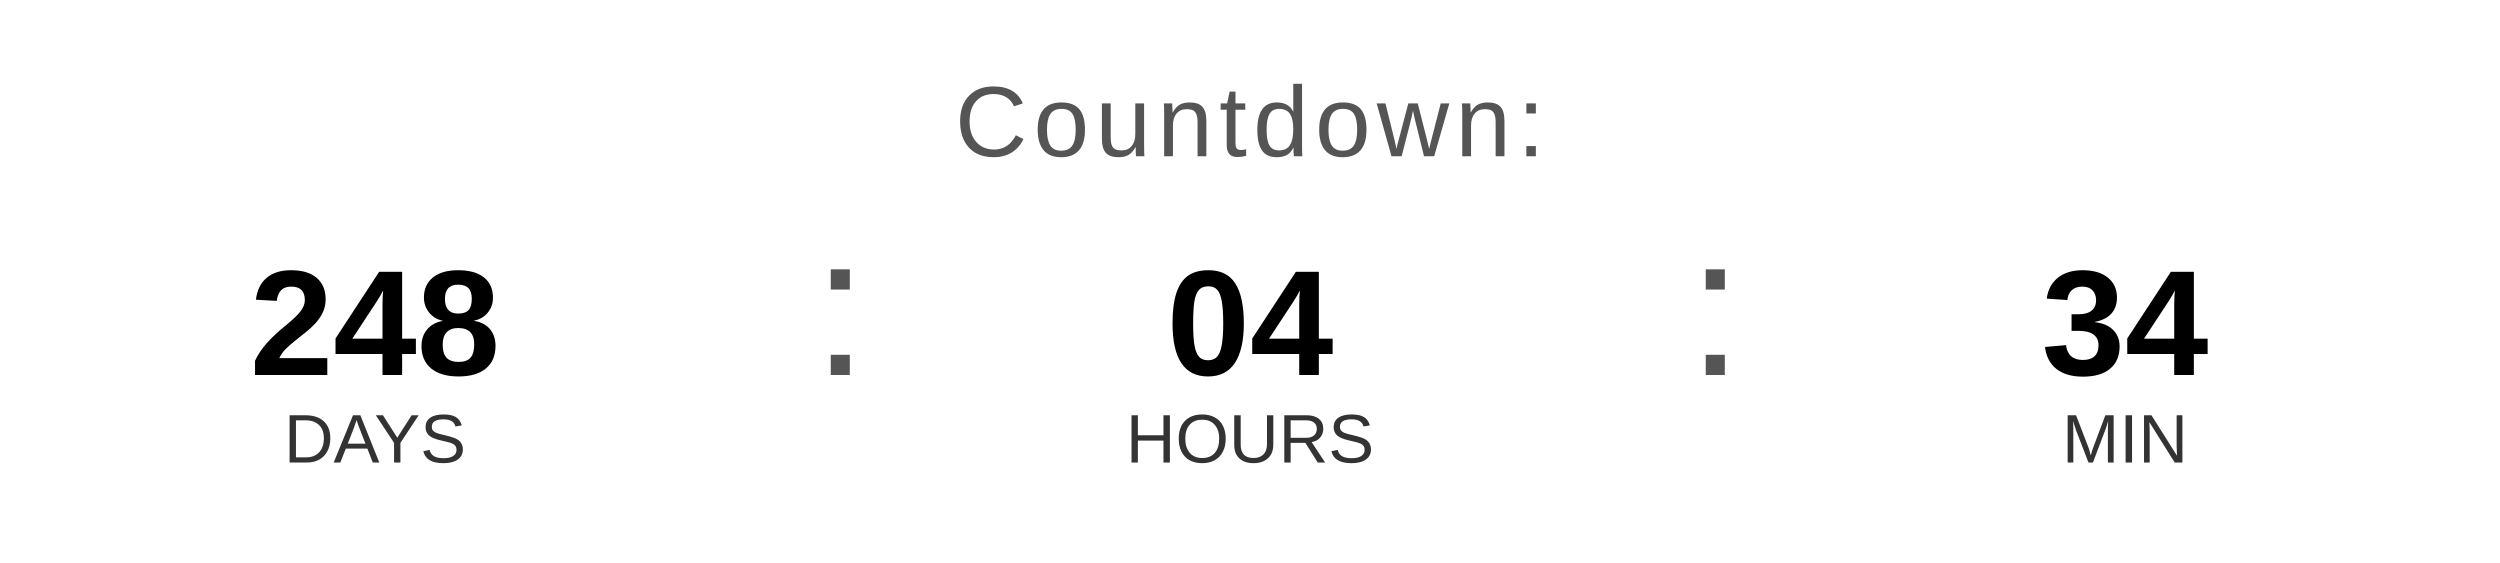
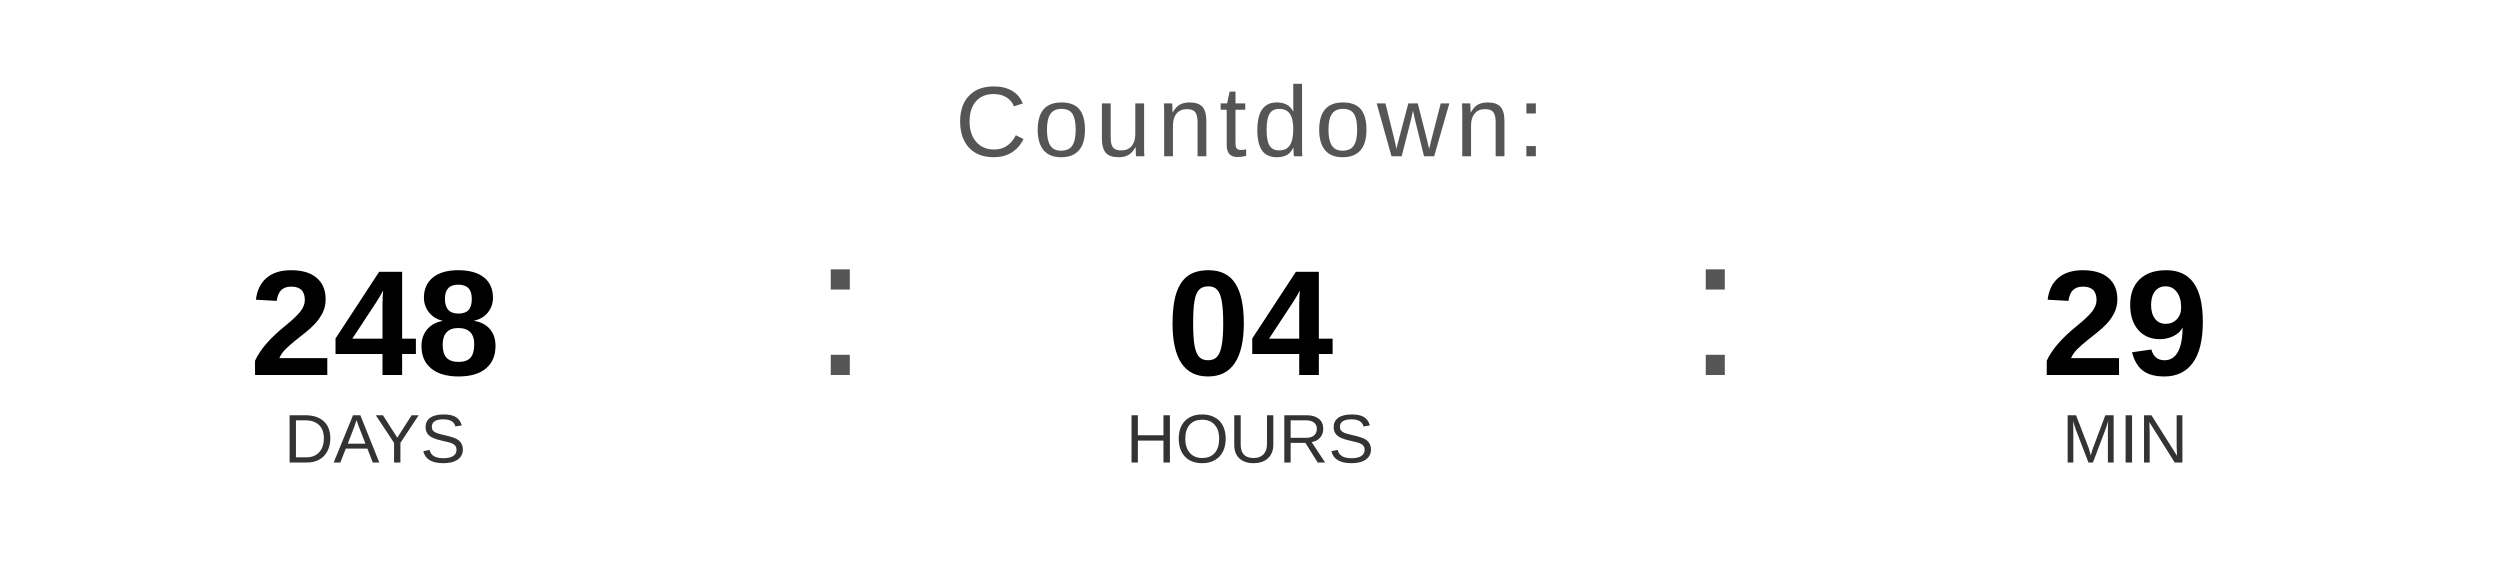
<svg xmlns="http://www.w3.org/2000/svg" width="400" height="90" viewBox="0 0 400 90">
  <text x="200" y="25" font-family="Arial, Helvetica, sans-serif" font-size="16" fill="#555555" text-anchor="middle" letter-spacing="1">
    Countdown:
  </text>
  <text x="60" y="60" font-family="Arial, Helvetica, sans-serif" font-size="24" font-weight="bold" fill="#000000" text-anchor="middle">248</text>
  <text x="60" y="74" font-family="Arial, Helvetica, sans-serif" font-size="11" fill="#333333" text-anchor="middle">DAYS</text>
  <text x="130" y="60" font-family="Arial, sans-serif" font-size="32" fill="#555555">:</text>
  <text x="200" y="60" font-family="Arial, Helvetica, sans-serif" font-size="24" font-weight="bold" fill="#000000" text-anchor="middle">04</text>
  <text x="200" y="74" font-family="Arial, Helvetica, sans-serif" font-size="11" fill="#333333" text-anchor="middle">HOURS</text>
  <text x="270" y="60" font-family="Arial, sans-serif" font-size="32" fill="#555555">:</text>
-   <text x="340" y="60" font-family="Arial, Helvetica, sans-serif" font-size="24" font-weight="bold" fill="#000000" text-anchor="middle">34</text>
+   <text x="340" y="60" font-family="Arial, Helvetica, sans-serif" font-size="24" font-weight="bold" fill="#000000" text-anchor="middle">29</text>
  <text x="340" y="74" font-family="Arial, Helvetica, sans-serif" font-size="11" fill="#333333" text-anchor="middle">MIN</text>
</svg>
